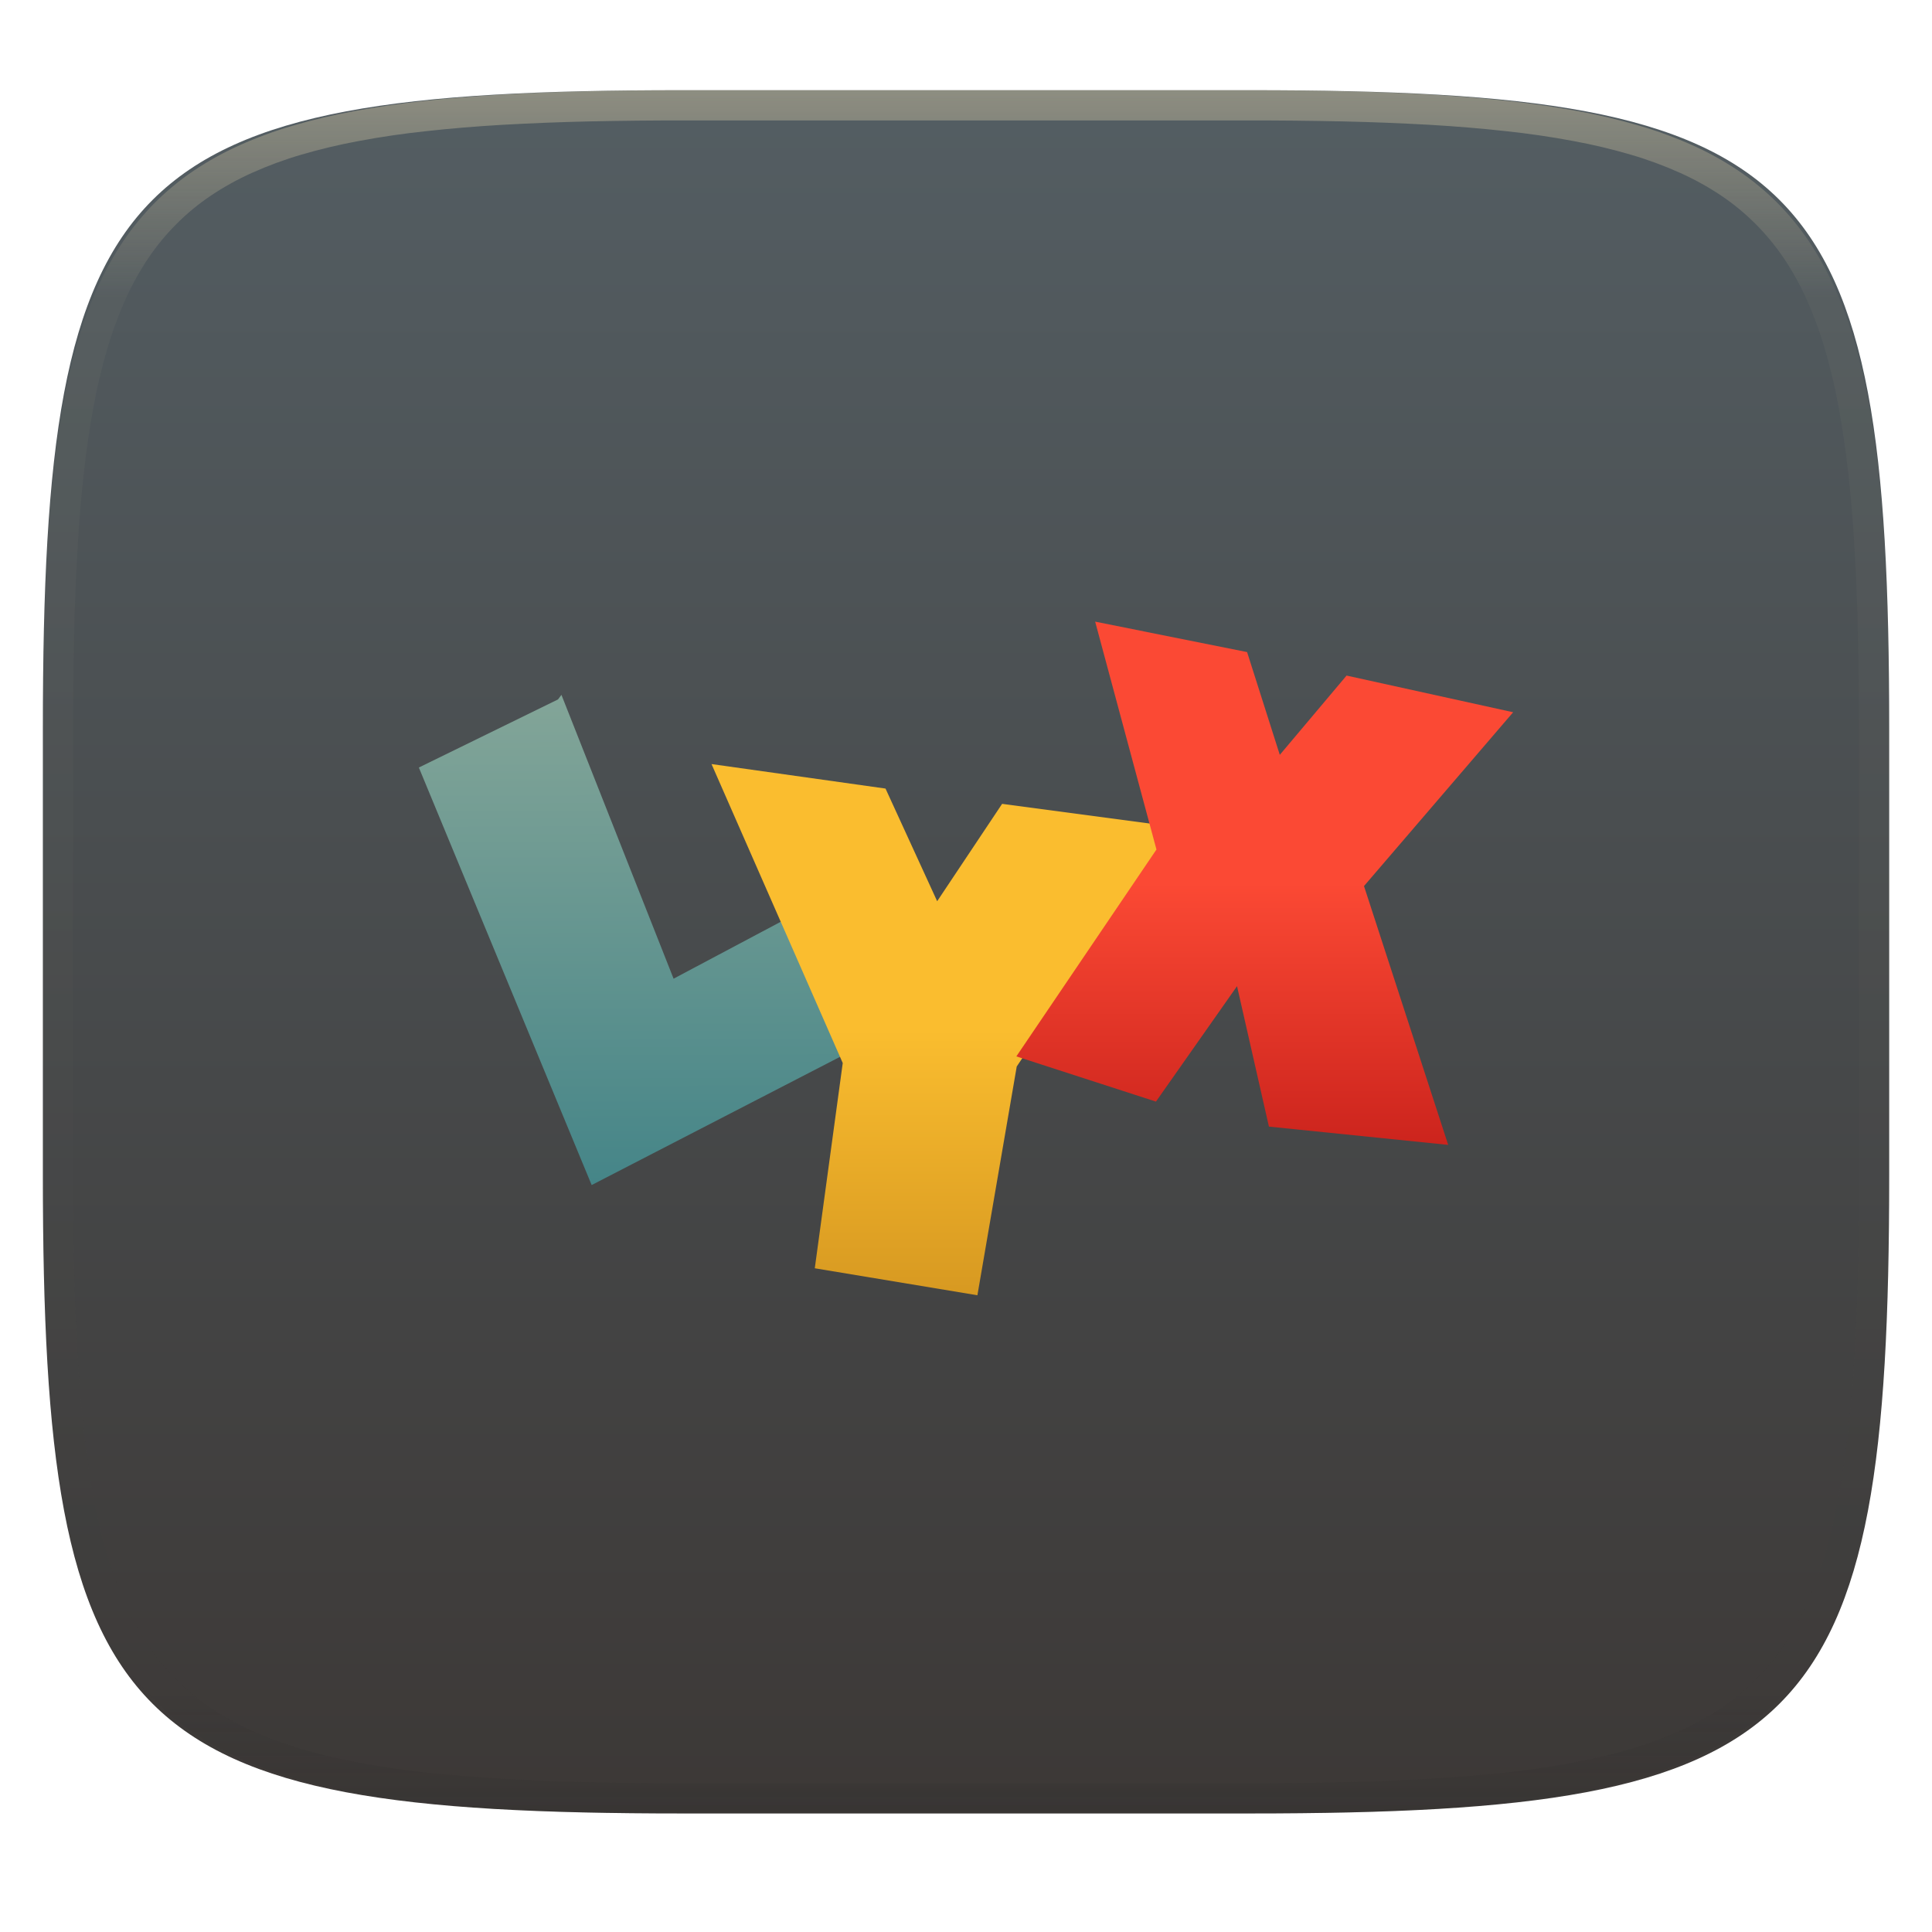
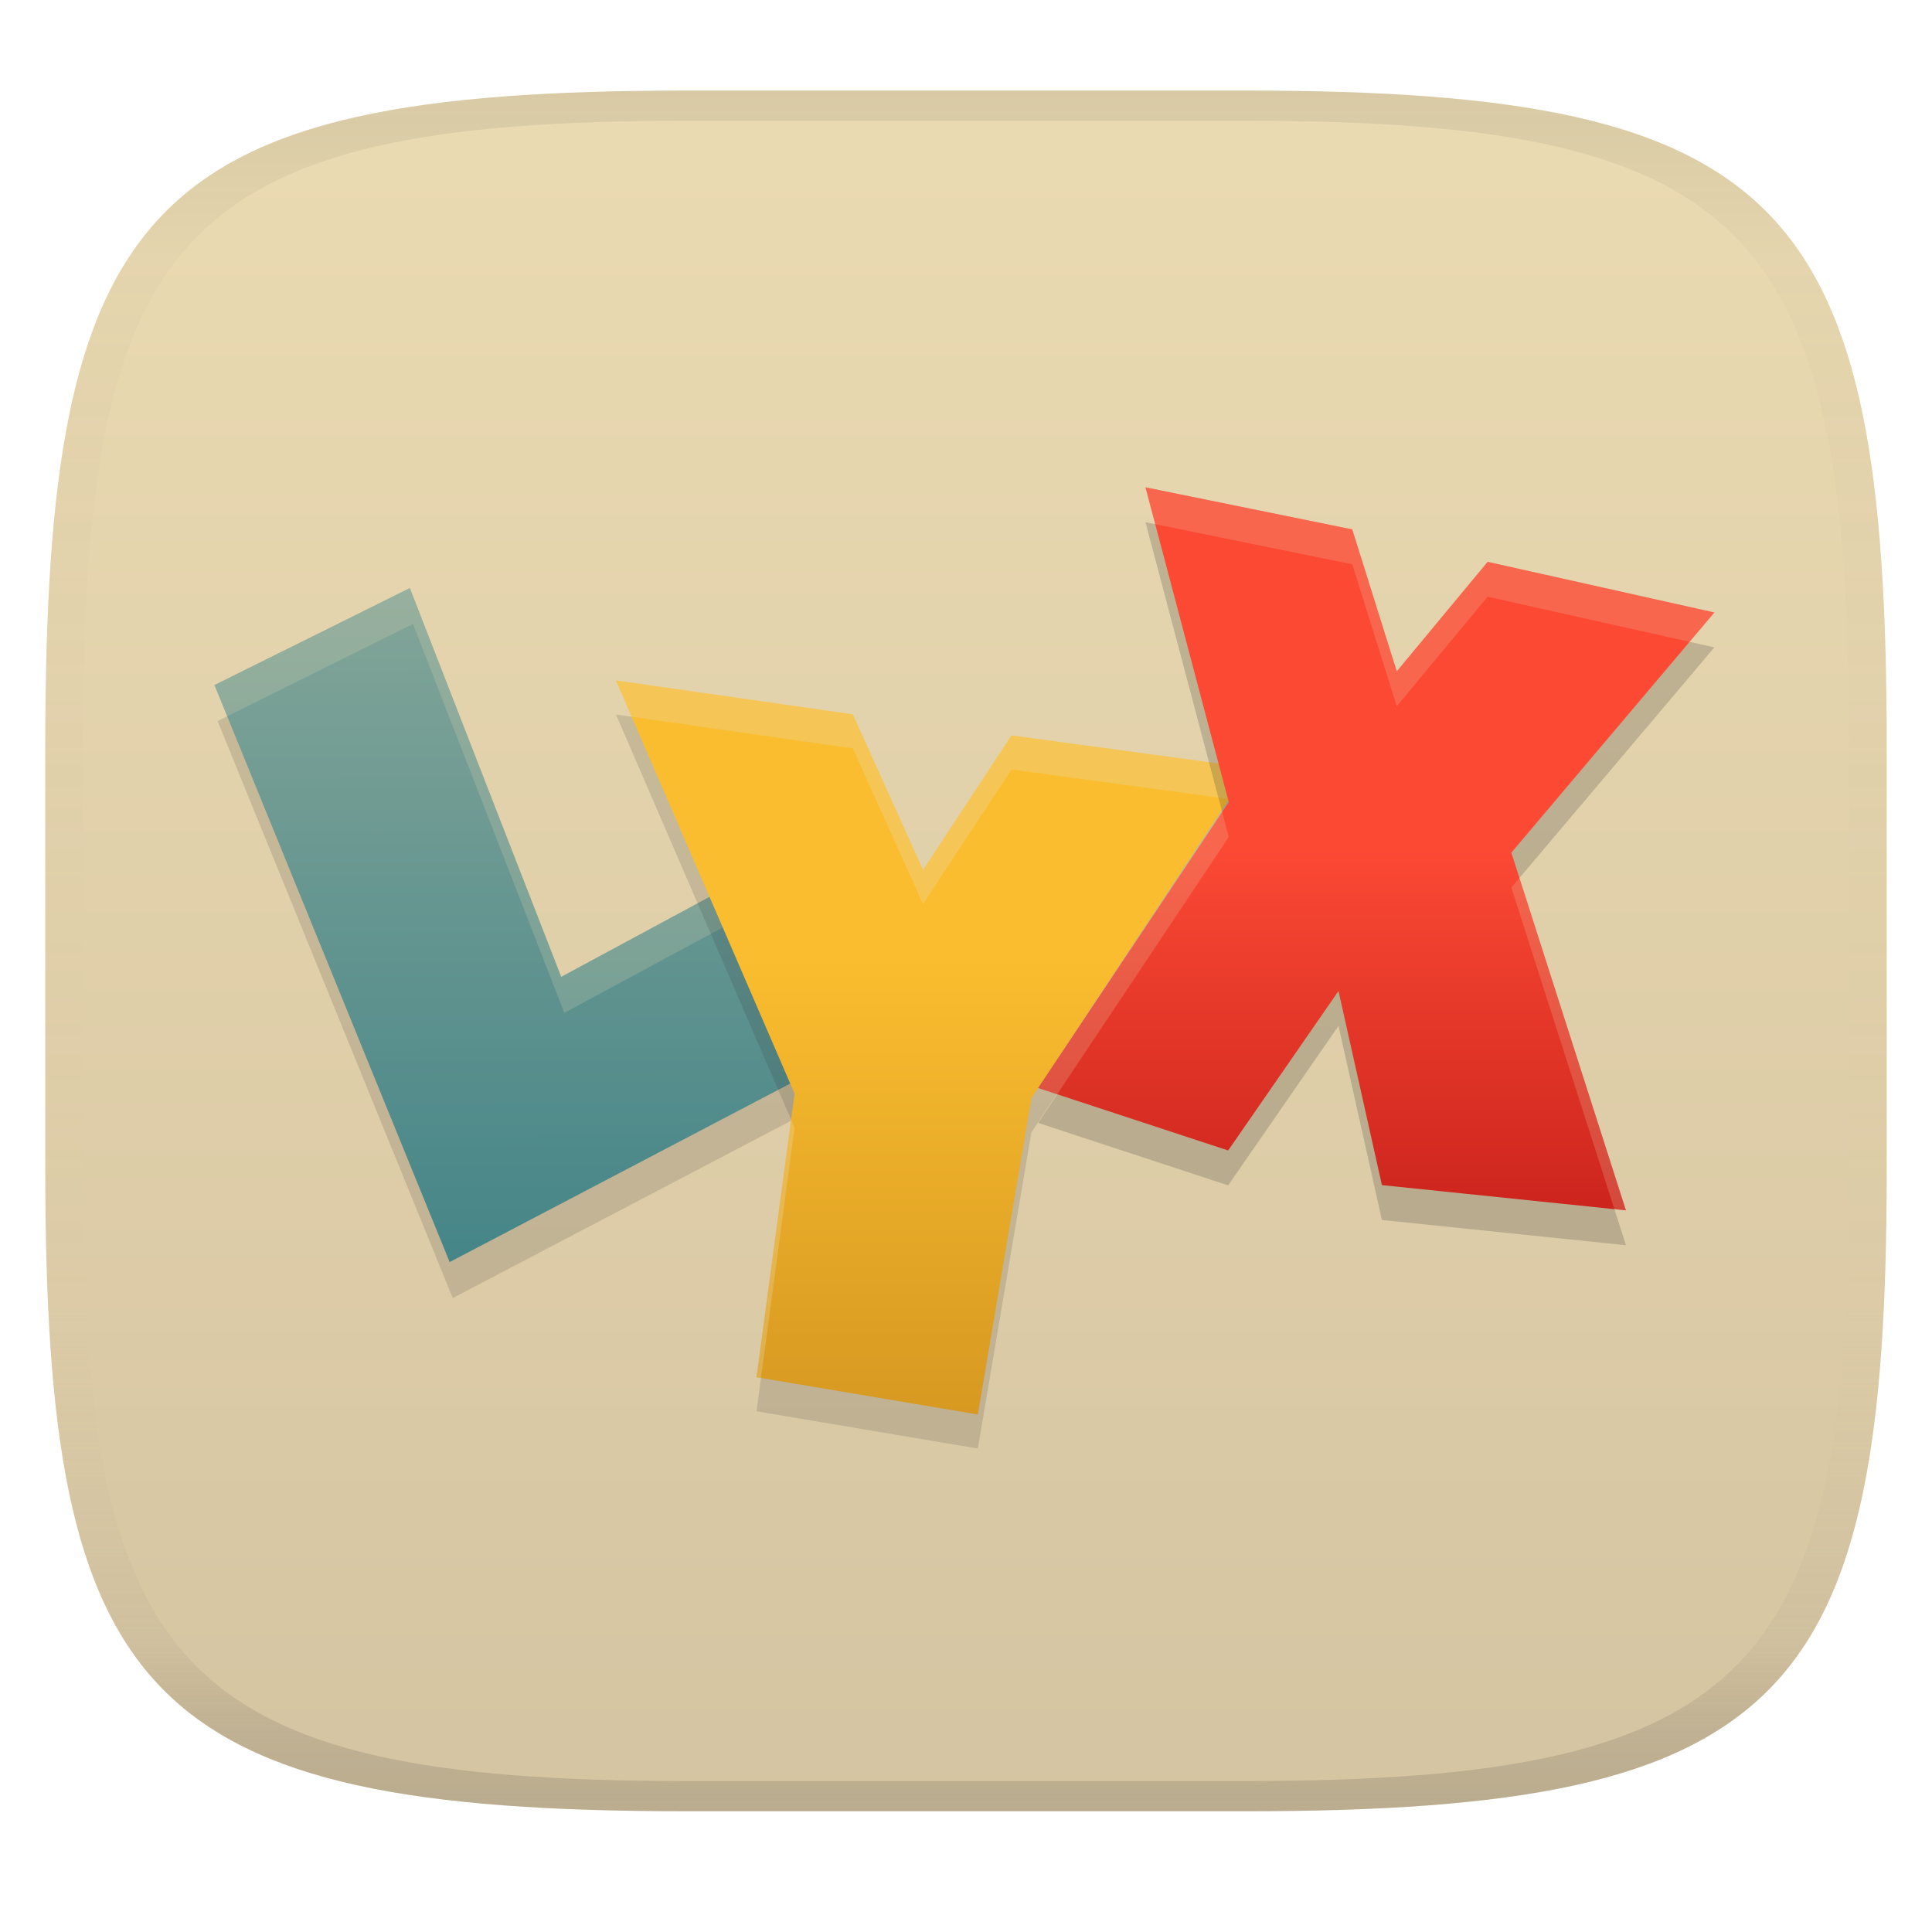
- <svg xmlns="http://www.w3.org/2000/svg" style="isolation:isolate" width="256" height="256" viewBox="0 0 256 256">
-   <g filter="url(#WiZ8Fjuhxm4aROS4Y2T0CyFkelu0rz92)">
-     <linearGradient id="_lgradient_115" x1="0" x2="0" y1="0" y2="1" gradientTransform="matrix(244.648,0,0,228.338,5.68,11.952)" gradientUnits="userSpaceOnUse">
-       <stop offset="0%" style="stop-color:#545e63" />
-       <stop offset="100%" style="stop-color:#3c3836" />
+ <svg xmlns="http://www.w3.org/2000/svg" width="256" height="256" version="1.1">
+   <linearGradient id="b" x1=".5" x2=".5" y2="1" gradientTransform="matrix(244,0,0,228,5.981,12)" gradientUnits="userSpaceOnUse">
+     <stop stop-color="#ebdbb2" offset="0" />
+     <stop stop-color="#d5c4a1" offset="1" />
+   </linearGradient>
+   <defs>
+     <linearGradient id="linearGradient31" x1=".5" x2=".5" y2="1" gradientTransform="matrix(244,0,0,228,5.988,12)" gradientUnits="userSpaceOnUse">
+       <stop stop-color="#282828" stop-opacity=".1" offset="0" />
+       <stop stop-color="#bdae93" stop-opacity=".1" offset=".1" />
+       <stop stop-color="#d5c4a1" stop-opacity="0" offset=".702" />
+       <stop stop-color="#bdae93" stop-opacity=".302" offset=".9" />
+       <stop stop-color="#282828" stop-opacity=".15" offset="1" />
    </linearGradient>
-     <path fill="url(#_lgradient_115)" d="M 165.689 11.952 C 239.745 11.952 250.328 22.509 250.328 96.495 L 250.328 155.746 C 250.328 229.733 239.745 240.29 165.689 240.29 L 90.319 240.29 C 16.264 240.29 5.68 229.733 5.68 155.746 L 5.68 96.495 C 5.68 22.509 16.264 11.952 90.319 11.952 L 165.689 11.952 Z" />
-   </g>
-   <g opacity=".4">
-     <linearGradient id="_lgradient_116" x1=".517" x2=".517" y1="0" y2="1" gradientTransform="matrix(244.65,0,0,228.34,5.68,11.95)" gradientUnits="userSpaceOnUse">
-       <stop offset="0%" style="stop-color:#ebdbb2" />
-       <stop offset="12.5%" stop-opacity=".098" style="stop-color:#ebdbb2" />
-       <stop offset="92.5%" stop-opacity=".098" style="stop-color:#282828" />
-       <stop offset="100%" stop-opacity=".498" style="stop-color:#282828" />
+     <linearGradient id="paint1_linear" x1="77.23" x2="77.41" y1="99.42" y2="153.7" gradientTransform="matrix(1.6446 0 0 1.6446 -83.415 -85.546)" gradientUnits="userSpaceOnUse">
+       <stop stop-color="#83a598" offset="0" />
+       <stop stop-color="#458588" offset="1" />
    </linearGradient>
-     <path fill="url(#_lgradient_116)" fill-rule="evenodd" d="M 165.068 11.951 C 169.396 11.941 173.724 11.991 178.052 12.089 C 181.927 12.167 185.803 12.315 189.678 12.541 C 193.131 12.737 196.583 13.022 200.026 13.395 C 203.085 13.73 206.144 14.181 209.174 14.741 C 211.889 15.243 214.574 15.881 217.22 16.657 C 219.62 17.355 221.971 18.219 224.243 19.241 C 226.358 20.184 228.384 21.304 230.302 22.591 C 232.142 23.829 233.863 25.244 235.437 26.806 C 237.001 28.378 238.417 30.088 239.656 31.925 C 240.945 33.841 242.066 35.865 243.02 37.967 C 244.043 40.247 244.909 42.585 245.617 44.972 C 246.394 47.615 247.034 50.297 247.535 53.009 C 248.096 56.035 248.548 59.081 248.883 62.136 C 249.257 65.575 249.542 69.014 249.739 72.462 C 249.965 76.323 250.112 80.194 250.201 84.055 C 250.289 88.378 250.339 92.701 250.329 97.014 L 250.329 155.226 C 250.339 159.549 250.289 163.862 250.201 168.185 C 250.112 172.056 249.965 175.917 249.739 179.778 C 249.542 183.226 249.257 186.675 248.883 190.104 C 248.548 193.159 248.096 196.215 247.535 199.241 C 247.034 201.943 246.394 204.625 245.617 207.268 C 244.909 209.655 244.043 212.003 243.02 214.273 C 242.066 216.385 240.945 218.399 239.656 220.315 C 238.417 222.152 237.001 223.872 235.437 225.434 C 233.863 226.996 232.142 228.411 230.302 229.649 C 228.384 230.936 226.358 232.056 224.243 232.999 C 221.971 234.021 219.62 234.885 217.22 235.593 C 214.574 236.369 211.889 237.007 209.174 237.499 C 206.144 238.068 203.085 238.51 200.026 238.845 C 196.583 239.218 193.131 239.503 189.678 239.699 C 185.803 239.925 181.927 240.073 178.052 240.161 C 173.724 240.249 169.396 240.299 165.068 240.289 L 90.942 240.289 C 86.614 240.299 82.286 240.249 77.958 240.161 C 74.083 240.073 70.207 239.925 66.332 239.699 C 62.879 239.503 59.427 239.218 55.984 238.845 C 52.925 238.51 49.866 238.068 46.836 237.499 C 44.121 237.007 41.436 236.369 38.79 235.593 C 36.39 234.885 34.039 234.021 31.767 232.999 C 29.652 232.056 27.626 230.936 25.708 229.649 C 23.868 228.411 22.147 226.996 20.573 225.434 C 19.009 223.872 17.593 222.152 16.354 220.315 C 15.065 218.399 13.944 216.385 12.99 214.273 C 11.967 212.003 11.101 209.655 10.393 207.268 C 9.616 204.625 8.976 201.943 8.475 199.241 C 7.914 196.215 7.462 193.159 7.127 190.104 C 6.753 186.675 6.468 183.226 6.271 179.778 C 6.045 175.917 5.898 172.056 5.809 168.185 C 5.721 163.862 5.671 159.549 5.681 155.226 L 5.681 97.014 C 5.671 92.701 5.721 88.378 5.809 84.055 C 5.898 80.194 6.045 76.323 6.271 72.462 C 6.468 69.014 6.753 65.575 7.127 62.136 C 7.462 59.081 7.914 56.035 8.475 53.009 C 8.976 50.297 9.616 47.615 10.393 44.972 C 11.101 42.585 11.967 40.247 12.99 37.967 C 13.944 35.865 15.065 33.841 16.354 31.925 C 17.593 30.088 19.009 28.378 20.573 26.806 C 22.147 25.244 23.868 23.829 25.708 22.591 C 27.626 21.304 29.652 20.184 31.767 19.241 C 34.039 18.219 36.39 17.355 38.79 16.657 C 41.436 15.881 44.121 15.243 46.836 14.741 C 49.866 14.181 52.925 13.73 55.984 13.395 C 59.427 13.022 62.879 12.737 66.332 12.541 C 70.207 12.315 74.083 12.167 77.958 12.089 C 82.286 11.991 86.614 11.941 90.942 11.951 L 165.068 11.951 Z M 165.078 15.96 C 169.376 15.95 173.675 15.999 177.973 16.087 C 181.8 16.176 185.626 16.323 189.452 16.539 C 192.836 16.736 196.219 17.011 199.583 17.384 C 202.554 17.699 205.515 18.131 208.446 18.681 C 211.023 19.153 213.58 19.762 216.099 20.499 C 218.322 21.147 220.495 21.953 222.6 22.896 C 224.509 23.751 226.338 24.763 228.069 25.922 C 229.692 27.013 231.207 28.26 232.594 29.646 C 233.981 31.031 235.23 32.544 236.332 34.165 C 237.492 35.894 238.506 37.712 239.361 39.608 C 240.306 41.72 241.112 43.892 241.761 46.102 C 242.509 48.617 243.109 51.162 243.591 53.736 C 244.132 56.664 244.565 59.611 244.889 62.578 C 245.263 65.938 245.539 69.308 245.735 72.688 C 245.952 76.51 246.109 80.322 246.188 84.144 C 246.276 88.437 246.325 92.721 246.325 97.014 C 246.325 97.014 246.325 97.014 246.325 97.014 L 246.325 155.226 C 246.325 155.226 246.325 155.226 246.325 155.226 C 246.325 159.519 246.276 163.803 246.188 168.096 C 246.109 171.918 245.952 175.74 245.735 179.552 C 245.539 182.932 245.263 186.302 244.889 189.672 C 244.565 192.629 244.132 195.576 243.591 198.504 C 243.109 201.078 242.509 203.623 241.761 206.138 C 241.112 208.358 240.306 210.52 239.361 212.632 C 238.506 214.528 237.492 216.356 236.332 218.075 C 235.23 219.706 233.981 221.219 232.594 222.604 C 231.207 223.98 229.692 225.227 228.069 226.318 C 226.338 227.477 224.509 228.489 222.6 229.344 C 220.495 230.297 218.322 231.093 216.099 231.741 C 213.58 232.478 211.023 233.087 208.446 233.559 C 205.515 234.109 202.554 234.541 199.583 234.865 C 196.219 235.229 192.836 235.514 189.452 235.701 C 185.626 235.917 181.8 236.074 177.973 236.153 C 173.675 236.251 169.376 236.29 165.078 236.29 C 165.078 236.29 165.078 236.29 165.068 236.29 L 90.942 236.29 C 90.932 236.29 90.932 236.29 90.932 236.29 C 86.634 236.29 82.335 236.251 78.037 236.153 C 74.21 236.074 70.384 235.917 66.558 235.701 C 63.174 235.514 59.791 235.229 56.427 234.865 C 53.456 234.541 50.495 234.109 47.564 233.559 C 44.987 233.087 42.43 232.478 39.911 231.741 C 37.688 231.093 35.515 230.297 33.41 229.344 C 31.501 228.489 29.672 227.477 27.941 226.318 C 26.318 225.227 24.803 223.98 23.416 222.604 C 22.029 221.219 20.78 219.706 19.678 218.075 C 18.518 216.356 17.504 214.528 16.649 212.632 C 15.704 210.52 14.898 208.358 14.249 206.138 C 13.501 203.623 12.901 201.078 12.419 198.504 C 11.878 195.576 11.445 192.629 11.121 189.672 C 10.747 186.302 10.472 182.932 10.275 179.552 C 10.058 175.74 9.901 171.918 9.822 168.096 C 9.734 163.803 9.685 159.519 9.685 155.226 C 9.685 155.226 9.685 155.226 9.685 155.226 L 9.685 97.014 C 9.685 97.014 9.685 97.014 9.685 97.014 C 9.685 92.721 9.734 88.437 9.822 84.144 C 9.901 80.322 10.058 76.51 10.275 72.688 C 10.472 69.308 10.747 65.938 11.121 62.578 C 11.445 59.611 11.878 56.664 12.419 53.736 C 12.901 51.162 13.501 48.617 14.249 46.102 C 14.898 43.892 15.704 41.72 16.649 39.608 C 17.504 37.712 18.518 35.894 19.678 34.165 C 20.78 32.544 22.029 31.031 23.416 29.646 C 24.803 28.26 26.318 27.013 27.941 25.922 C 29.672 24.763 31.501 23.751 33.41 22.896 C 35.515 21.953 37.688 21.147 39.911 20.499 C 42.43 19.762 44.987 19.153 47.564 18.681 C 50.495 18.131 53.456 17.699 56.427 17.384 C 59.791 17.011 63.174 16.736 66.558 16.539 C 70.384 16.323 74.21 16.176 78.037 16.087 C 82.335 15.999 86.634 15.95 90.932 15.96 C 90.932 15.96 90.932 15.96 90.942 15.96 L 165.068 15.96 C 165.078 15.96 165.078 15.96 165.078 15.96 Z" />
-   </g>
-   <linearGradient id="_lgradient_117" x1=".187" x2=".19" y1=".005" y2=".999" gradientTransform="matrix(59.62,0,0,64.953,55.5,92.072)" gradientUnits="userSpaceOnUse">
-     <stop offset="0%" style="stop-color:#83a598" />
-     <stop offset="100%" style="stop-color:#458588" />
-   </linearGradient>
-   <path fill="url(#_lgradient_117)" fill-rule="evenodd" d="M 78.398 157.025 L 55.5 101.7 L 73.936 92.68 L 74.393 92.072 L 89.253 129.68 L 107.099 120.203 L 115.12 138.07" />
-   <linearGradient id="_lgradient_118" x1="0" x2="0" y1="0" y2="1" gradientTransform="matrix(61.712,0,0,70.387,94.28,101.242)" gradientUnits="userSpaceOnUse">
-     <stop offset="0%" style="stop-color:#fabd2f" />
-     <stop offset="50%" style="stop-color:#fabd2f" />
-     <stop offset="100%" style="stop-color:#d79921" />
-   </linearGradient>
-   <path fill="url(#_lgradient_118)" fill-rule="evenodd" d="M 94.28 101.242 L 117.335 104.489 L 124.179 119.417 L 132.786 106.514 L 155.992 109.61 L 134.722 141.317 L 129.512 171.629 L 107.963 168.053 L 111.667 140.859" />
-   <linearGradient id="_lgradient_119" x1="0" x2="0" y1="0" y2="1" gradientTransform="matrix(65.828,0,0,69.332,134.672,82.371)" gradientUnits="userSpaceOnUse">
-     <stop offset="0%" style="stop-color:#fb4934" />
-     <stop offset="50%" style="stop-color:#fb4934" />
-     <stop offset="100%" style="stop-color:#cc241d" />
-   </linearGradient>
-   <path fill="url(#_lgradient_119)" fill-rule="evenodd" d="M 145.114 82.371 L 165.246 86.404 L 169.58 100.021 L 178.427 89.517 L 200.5 94.376 L 180.737 117.408 L 191.893 151.703 L 168.141 149.282 L 163.913 130.673 L 153.169 145.969 L 134.672 139.978 L 153.236 112.566" />
+     <linearGradient id="paint3_linear" x1="133.5" x2="133.5" y1="91" y2="149.3" gradientTransform="matrix(1.6446 0 0 1.6446 -82.073 -85.084)" gradientUnits="userSpaceOnUse">
+       <stop stop-color="#fb4934" offset="0" />
+       <stop stop-color="#fb4934" offset=".5" />
+       <stop stop-color="#cc241d" offset="1" />
+     </linearGradient>
+     <linearGradient id="paint2_linear" x1="100.1" x2="100.1" y1="92.512" y2="166" gradientTransform="matrix(1.6446 0 0 1.6446 -83.002 -85.645)" gradientUnits="userSpaceOnUse">
+       <stop stop-color="#fabd2f" offset="0" />
+       <stop stop-color="#fabd2f" offset=".5" />
+       <stop stop-color="#d79921" offset="1" />
+     </linearGradient>
+   </defs>
+   <path d="m165 12c72 0 85 15 85 87v56c0 70-13 85-85 85h-74c-72 0-85-15-85-85v-56c0-72 13-87 85-87z" fill="url(#b)" style="isolation:isolate" />
+   <path d="m59.995 172-31.165-76.456 25.891-12.859 20.054 51.523 24.29-13.096 10.917 24.685" clip-rule="evenodd" fill="#282828" fill-rule="evenodd" opacity=".15" stroke-width="1.645" />
+   <path d="m59.582 167.23-31.165-76.456 25.891-12.859 20.054 51.523 24.29-13.096 10.917 24.685" clip-rule="evenodd" fill="url(#paint1_linear)" fill-rule="evenodd" stroke-width="1.645" />
+   <path d="m54.309 77.913-25.891 12.859 1.688 4.141 24.617-12.227 20.053 51.523 24.291-13.096 9.125 20.635 1.379-0.723-10.916-24.686-24.291 13.096z" fill="#ebdbb2" opacity=".2" />
+   <path d="m81.62 94.681 31.378 4.486 9.315 20.624 11.714-17.827 31.576 4.279-28.944 43.812-7.091 41.887-29.323-4.942 5.041-37.579" clip-rule="evenodd" fill="#282828" fill-rule="evenodd" opacity=".15" stroke-width="1.645" />
+   <path d="m81.62 90.167 31.378 4.486 9.315 20.624 11.714-17.827 31.576 4.279-28.944 43.812-7.091 41.887-29.323-4.942 5.041-37.579" clip-rule="evenodd" fill="url(#paint2_linear)" fill-rule="evenodd" stroke-width="1.645" />
+   <path d="m81.621 90.167 2.08 4.811 29.297 4.189 9.316 20.623 11.713-17.826 28.84 3.906 2.736-4.143-31.576-4.279-11.713 17.828-9.316-20.623zm23.201 58.184-4.578 34.135 0.592 0.1 4.449-33.164z" fill="#ebdbb2" opacity=".3" />
+   <path d="m151.78 69.194 27.399 5.574 5.899 18.814 12.042-14.515 30.046 6.713-26.905 31.823 15.184 47.397-32.333-3.345-5.754-25.721-14.622 21.133-25.179-8.279 25.261-37.875" clip-rule="evenodd" fill="#282828" fill-rule="evenodd" opacity=".2" stroke-width="1.645" />
+   <path d="m151.78 64.572 27.399 5.574 5.899 18.814 12.042-14.515 30.046 6.713-26.905 31.823 15.184 47.397-32.333-3.345-5.754-25.721-14.622 21.133-25.179-8.279 25.261-37.875" clip-rule="evenodd" fill="url(#paint3_linear)" fill-rule="evenodd" stroke-width="1.645" />
+   <path d="m151.78 64.572 1.293 4.885 26.107 5.311 5.898 18.814 12.041-14.516 26.76 5.981 3.287-3.889-30.047-6.713-12.041 14.516-5.898-18.814zm10.164 43.031-24.387 36.562 2.529 0.832 22.732-34.084zm39.391 8.73-1.074 1.27 13.654 42.617 1.531 0.158z" fill="#ebdbb2" opacity=".2" />
+   <path d="m91 12c-72 0-85 15-85 87v56c0 70 13 85 85 85h74c72 0 85-15 85-85v-56c0-72-13-87-85-87zm0 4h74c68 0 80 15 80 83v56c0 66-12 81-80 81h-74c-68 0-80-15-80-81v-56c0-68 12-83 80-83z" fill="url(#linearGradient31)" style="isolation:isolate" />
</svg>
